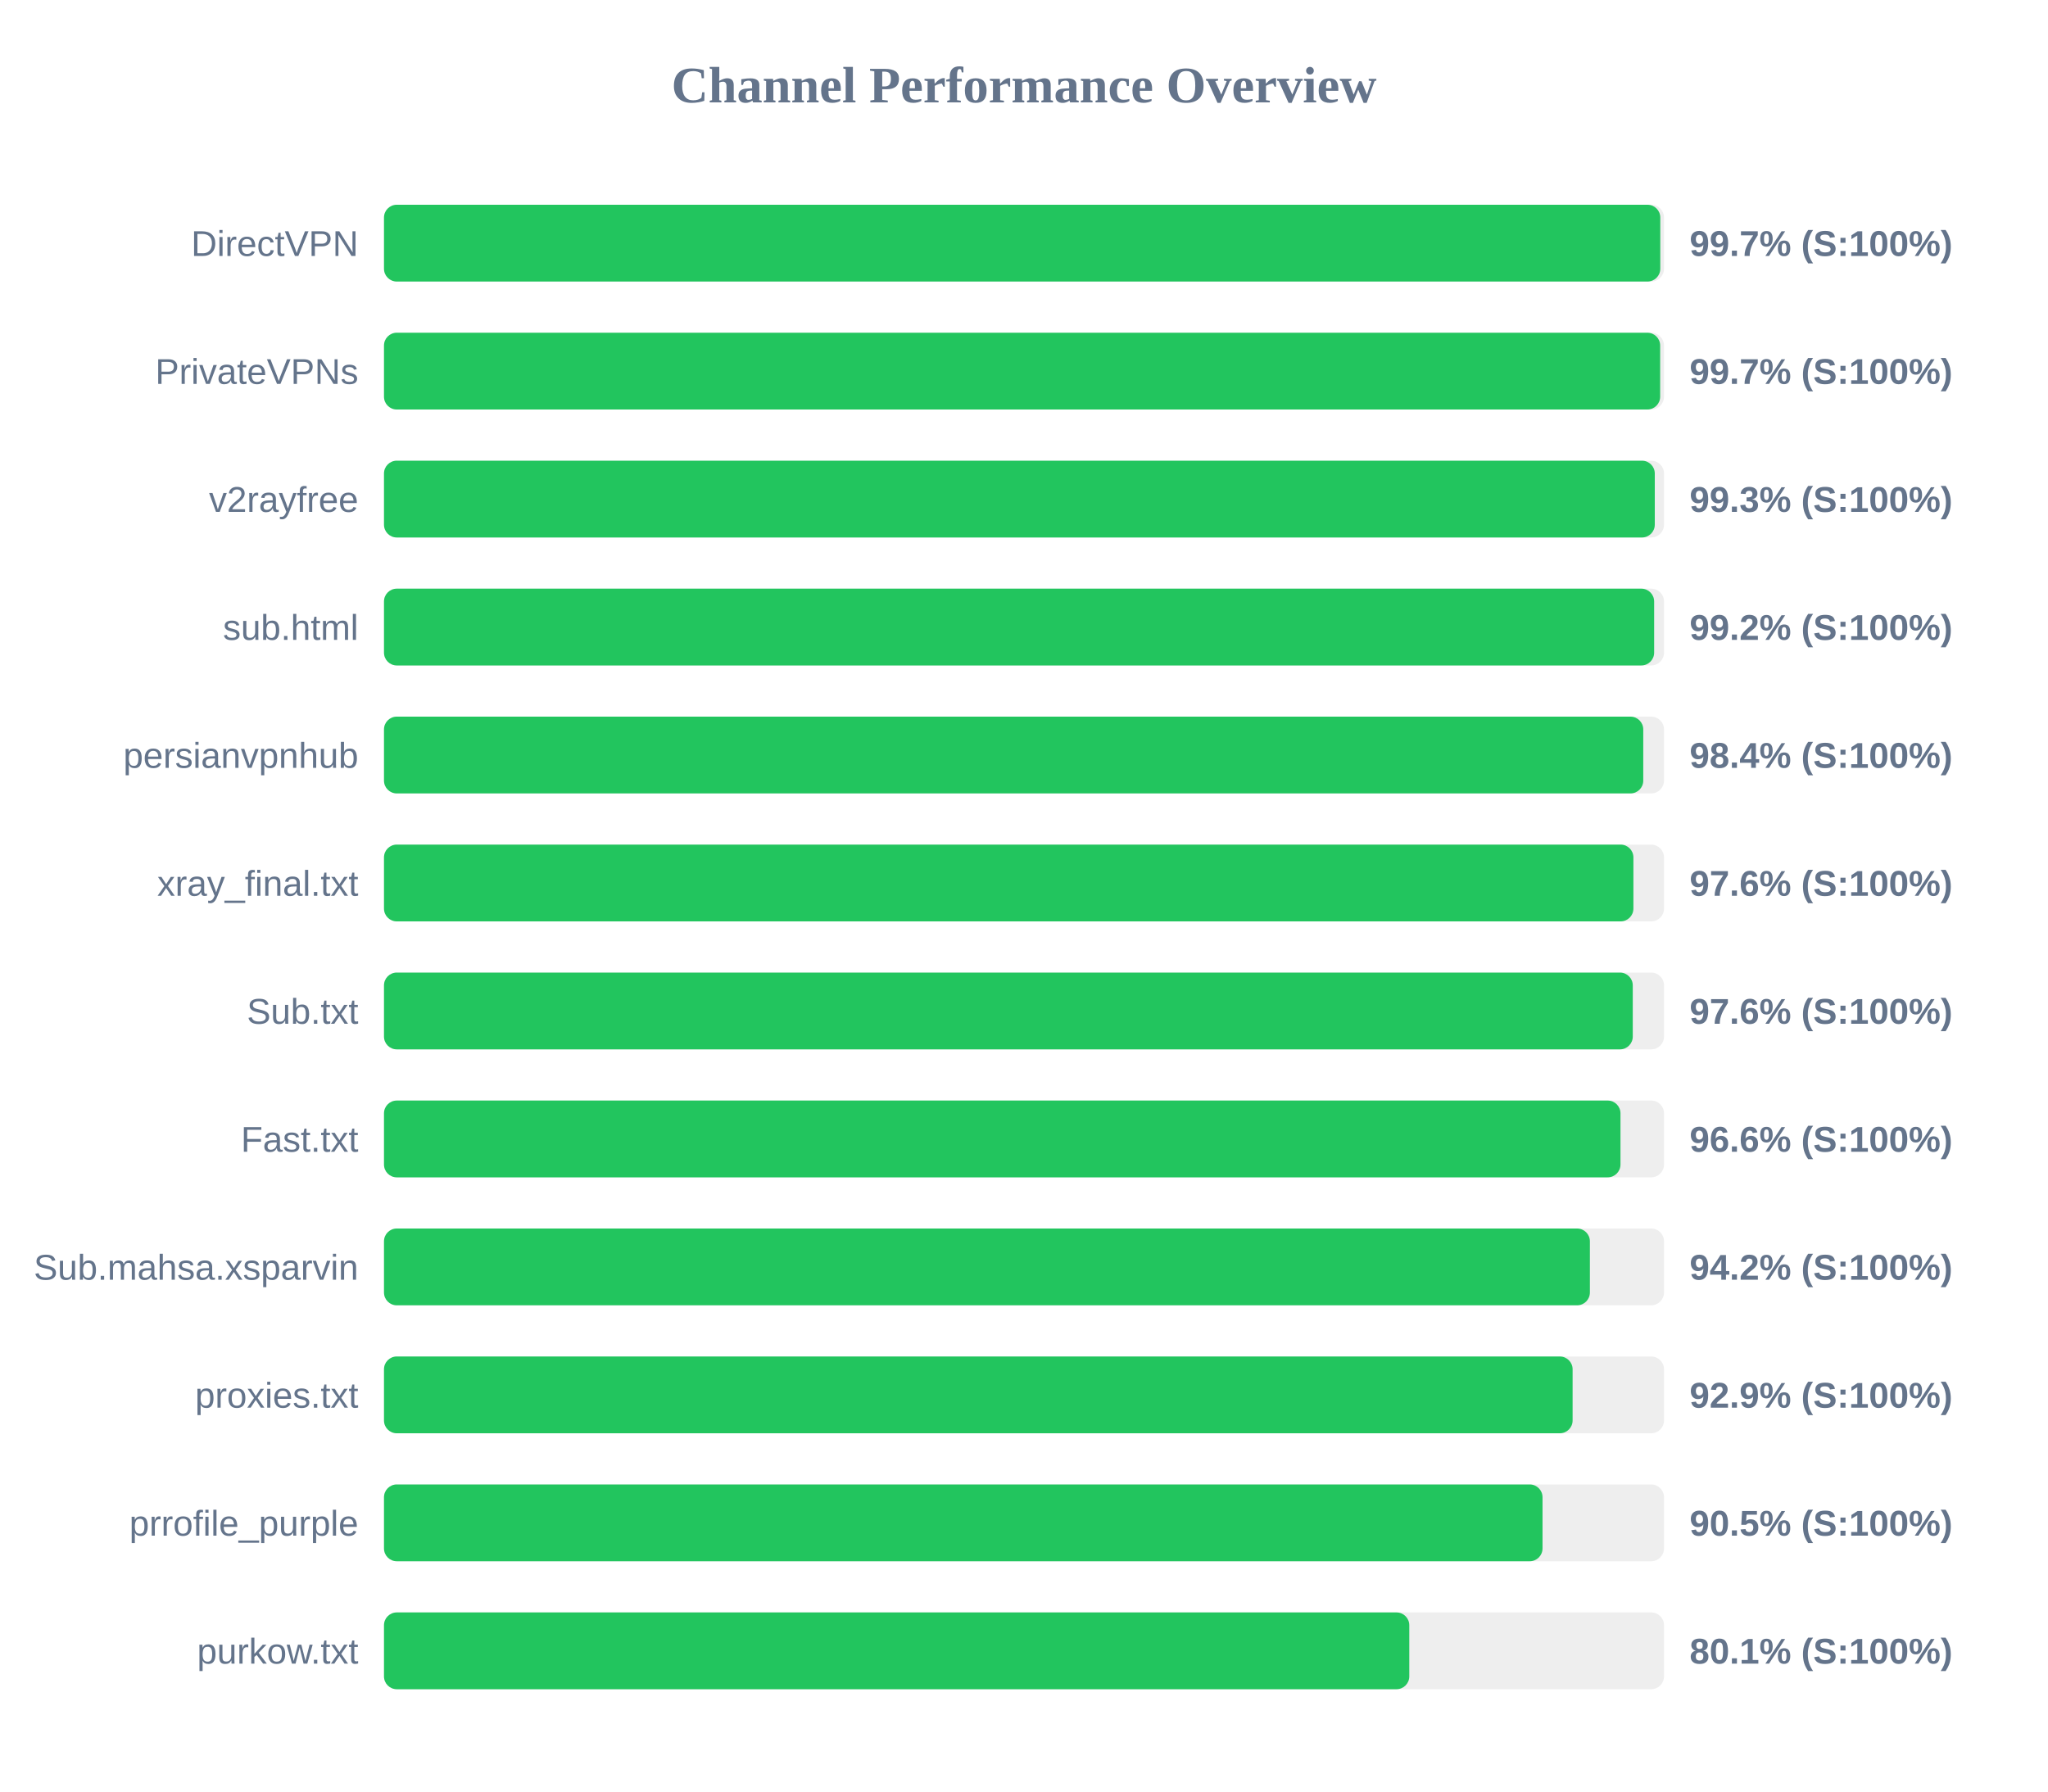
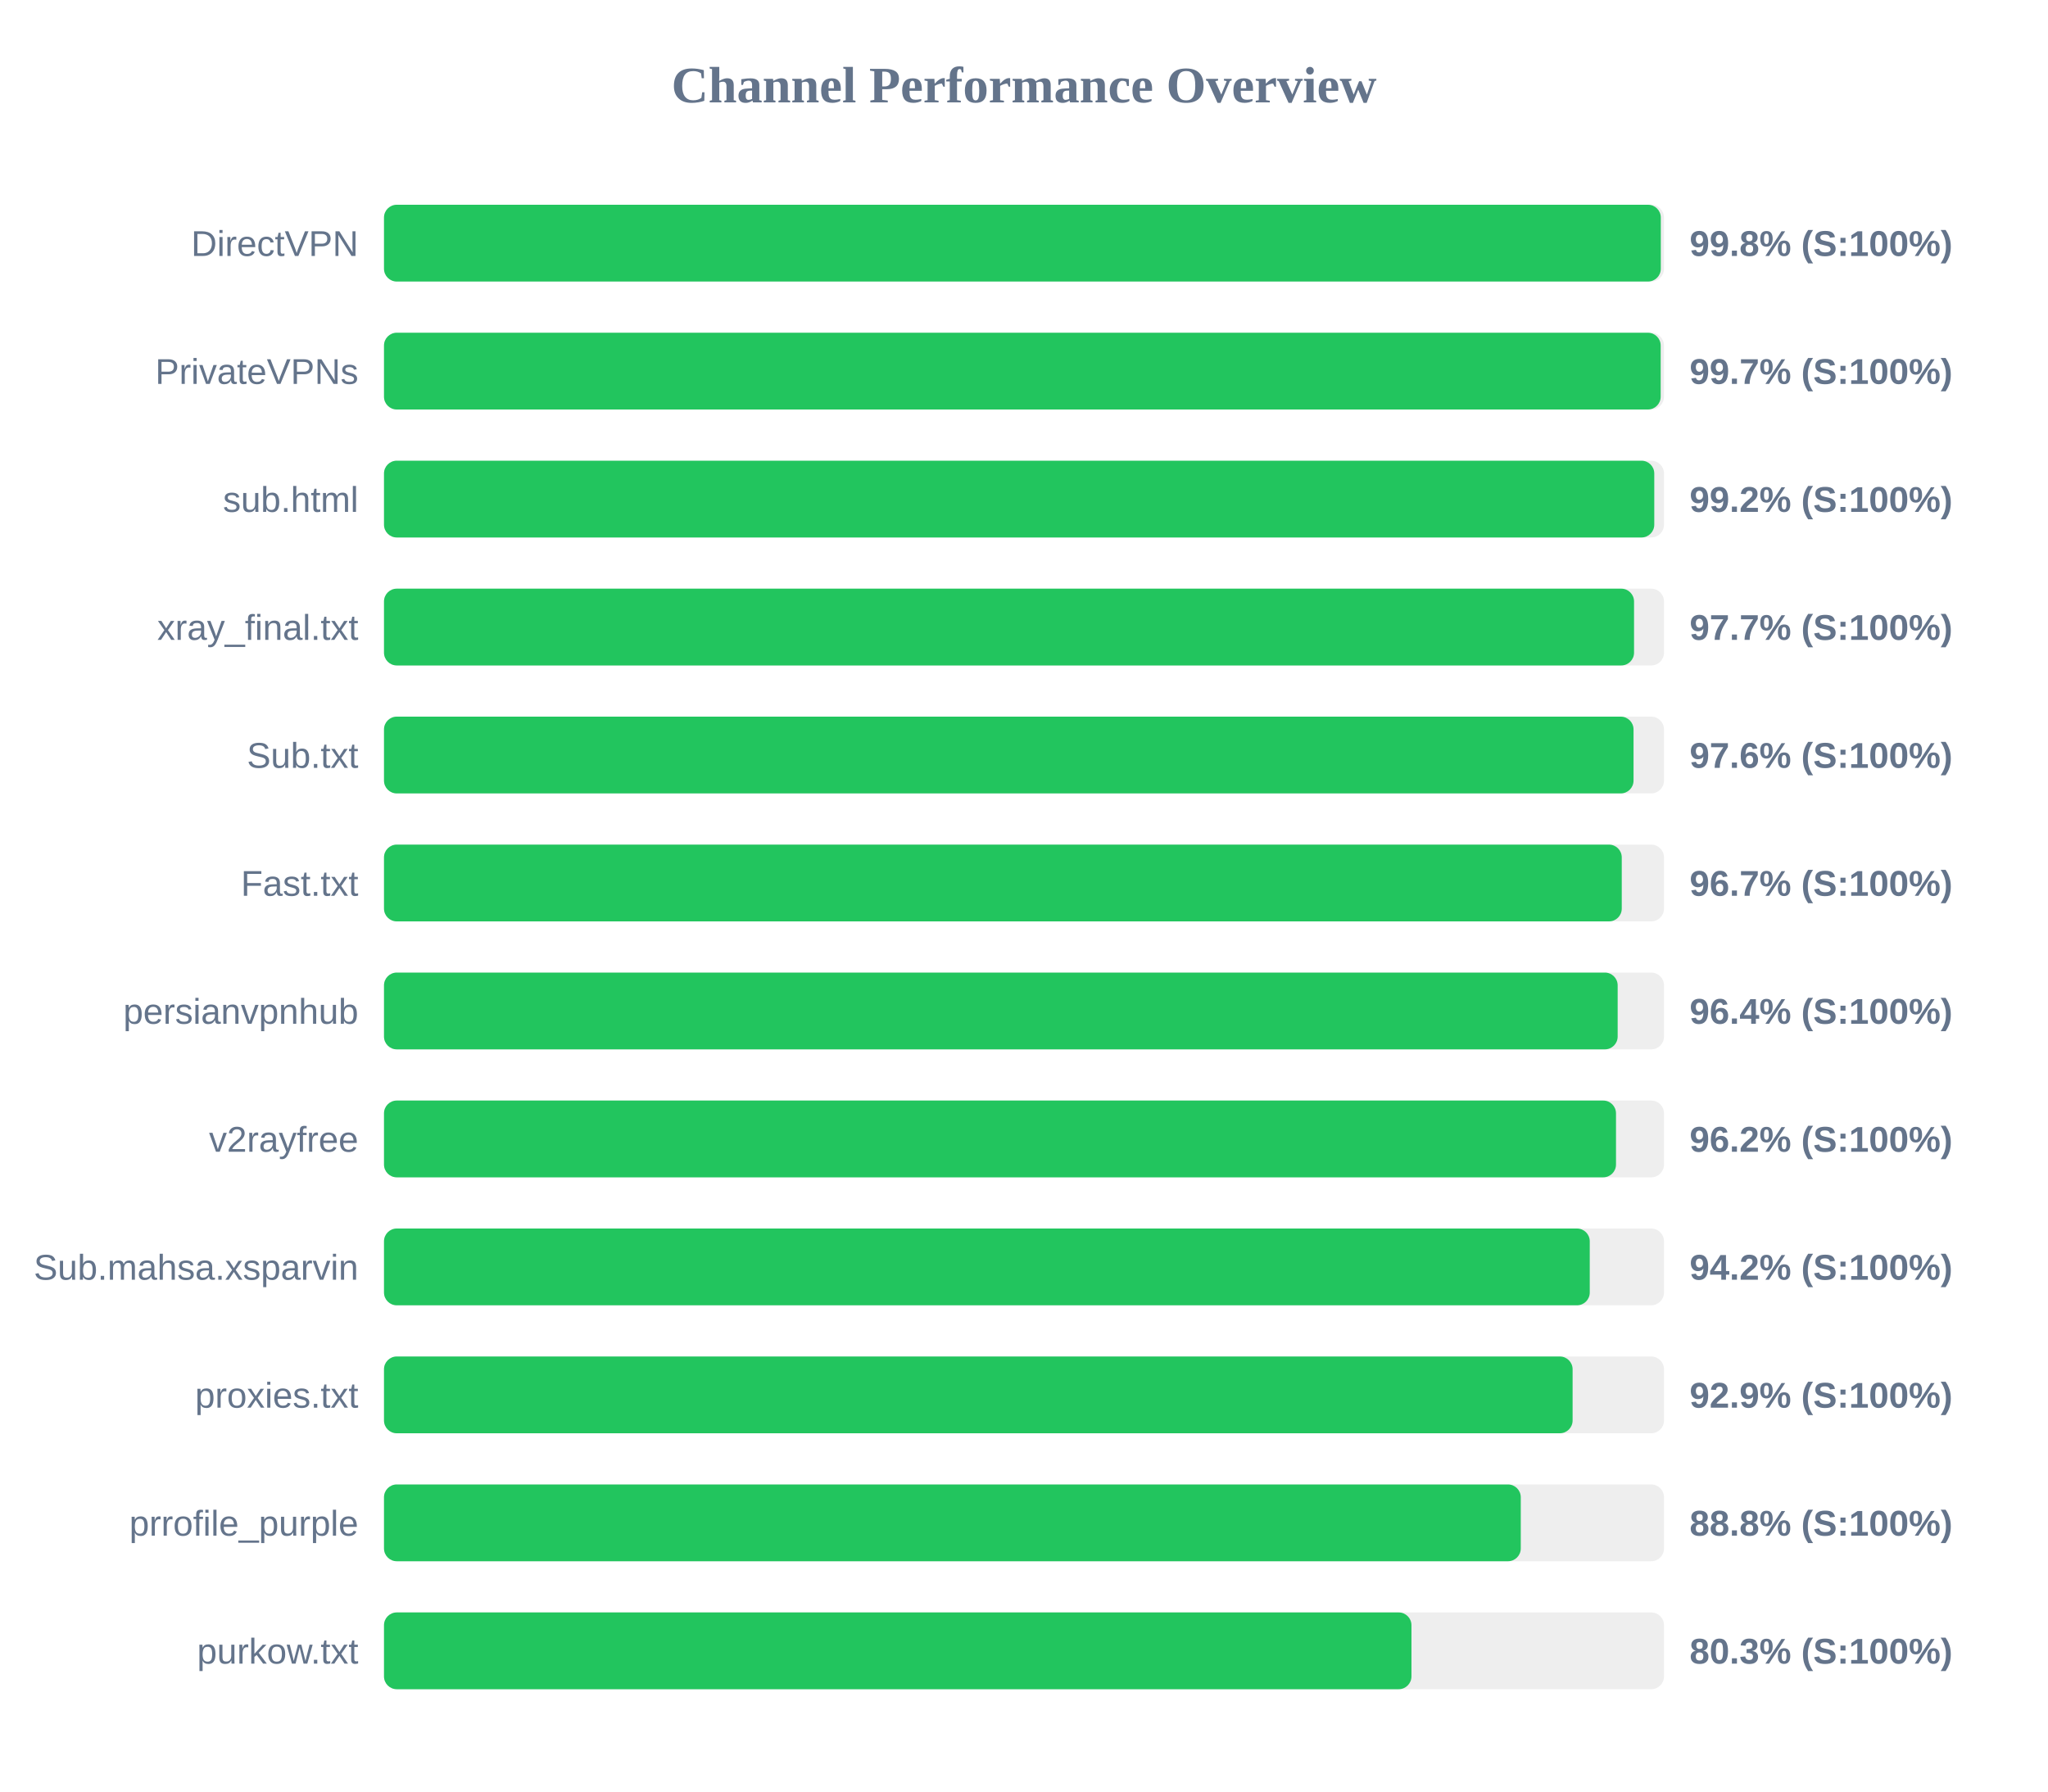
<svg xmlns="http://www.w3.org/2000/svg" width="800" height="700" version="1.1">
  <style>
        .row { font: 14px Arial; fill: #64748b; }
        .score { font: bold 14px Arial; fill: #64748b; }
    </style>
  <text x="400" y="40" text-anchor="middle" font-size="20px" font-weight="bold" fill="#64748b">Channel Performance Overview</text>
  <rect x="150" y="80" width="500" height="30" fill="#eee" rx="5" />
-   <rect x="150" y="80" width="498.55" height="30" fill="#22c55e" rx="5" />
+   <rect x="150" y="80" width="498.75" height="30" fill="#22c55e" rx="5" />
  <text x="140" y="100" text-anchor="end" class="row">DirectVPN</text>
-   <text x="660" y="100" text-anchor="start" class="score">99.7% (S:100%)</text>
+   <text x="660" y="100" text-anchor="start" class="score">99.8% (S:100%)</text>
  <rect x="150" y="130" width="500" height="30" fill="#eee" rx="5" />
-   <rect x="150" y="130" width="498.5" height="30" fill="#22c55e" rx="5" />
+   <rect x="150" y="130" width="498.7" height="30" fill="#22c55e" rx="5" />
  <text x="140" y="150" text-anchor="end" class="row">PrivateVPNs</text>
  <text x="660" y="150" text-anchor="start" class="score">99.7% (S:100%)</text>
  <rect x="150" y="180" width="500" height="30" fill="#eee" rx="5" />
-   <rect x="150" y="180" width="496.4" height="30" fill="#22c55e" rx="5" />
-   <text x="140" y="200" text-anchor="end" class="row">v2rayfree</text>
-   <text x="660" y="200" text-anchor="start" class="score">99.3% (S:100%)</text>
+   <rect x="150" y="180" width="496.2" height="30" fill="#22c55e" rx="5" />
+   <text x="140" y="200" text-anchor="end" class="row">sub.html</text>
+   <text x="660" y="200" text-anchor="start" class="score">99.2% (S:100%)</text>
  <rect x="150" y="230" width="500" height="30" fill="#eee" rx="5" />
-   <rect x="150" y="230" width="496.15" height="30" fill="#22c55e" rx="5" />
-   <text x="140" y="250" text-anchor="end" class="row">sub.html</text>
-   <text x="660" y="250" text-anchor="start" class="score">99.2% (S:100%)</text>
+   <rect x="150" y="230" width="488.3" height="30" fill="#22c55e" rx="5" />
+   <text x="140" y="250" text-anchor="end" class="row">xray_final.txt</text>
+   <text x="660" y="250" text-anchor="start" class="score">97.7% (S:100%)</text>
  <rect x="150" y="280" width="500" height="30" fill="#eee" rx="5" />
-   <rect x="150" y="280" width="491.9" height="30" fill="#22c55e" rx="5" />
-   <text x="140" y="300" text-anchor="end" class="row">persianvpnhub</text>
-   <text x="660" y="300" text-anchor="start" class="score">98.4% (S:100%)</text>
+   <rect x="150" y="280" width="488.1" height="30" fill="#22c55e" rx="5" />
+   <text x="140" y="300" text-anchor="end" class="row">Sub.txt</text>
+   <text x="660" y="300" text-anchor="start" class="score">97.6% (S:100%)</text>
  <rect x="150" y="330" width="500" height="30" fill="#eee" rx="5" />
-   <rect x="150" y="330" width="488.05" height="30" fill="#22c55e" rx="5" />
-   <text x="140" y="350" text-anchor="end" class="row">xray_final.txt</text>
-   <text x="660" y="350" text-anchor="start" class="score">97.6% (S:100%)</text>
+   <rect x="150" y="330" width="483.5" height="30" fill="#22c55e" rx="5" />
+   <text x="140" y="350" text-anchor="end" class="row">Fast.txt</text>
+   <text x="660" y="350" text-anchor="start" class="score">96.7% (S:100%)</text>
  <rect x="150" y="380" width="500" height="30" fill="#eee" rx="5" />
-   <rect x="150" y="380" width="487.8" height="30" fill="#22c55e" rx="5" />
-   <text x="140" y="400" text-anchor="end" class="row">Sub.txt</text>
-   <text x="660" y="400" text-anchor="start" class="score">97.6% (S:100%)</text>
+   <rect x="150" y="380" width="481.9" height="30" fill="#22c55e" rx="5" />
+   <text x="140" y="400" text-anchor="end" class="row">persianvpnhub</text>
+   <text x="660" y="400" text-anchor="start" class="score">96.4% (S:100%)</text>
  <rect x="150" y="430" width="500" height="30" fill="#eee" rx="5" />
-   <rect x="150" y="430" width="483.0" height="30" fill="#22c55e" rx="5" />
-   <text x="140" y="450" text-anchor="end" class="row">Fast.txt</text>
-   <text x="660" y="450" text-anchor="start" class="score">96.6% (S:100%)</text>
+   <rect x="150" y="430" width="481.25" height="30" fill="#22c55e" rx="5" />
+   <text x="140" y="450" text-anchor="end" class="row">v2rayfree</text>
+   <text x="660" y="450" text-anchor="start" class="score">96.2% (S:100%)</text>
  <rect x="150" y="480" width="500" height="30" fill="#eee" rx="5" />
-   <rect x="150" y="480" width="471.05" height="30" fill="#22c55e" rx="5" />
+   <rect x="150" y="480" width="471.0" height="30" fill="#22c55e" rx="5" />
  <text x="140" y="500" text-anchor="end" class="row">Sub.mahsa.xsparvin</text>
  <text x="660" y="500" text-anchor="start" class="score">94.2% (S:100%)</text>
  <rect x="150" y="530" width="500" height="30" fill="#eee" rx="5" />
  <rect x="150" y="530" width="464.3" height="30" fill="#22c55e" rx="5" />
  <text x="140" y="550" text-anchor="end" class="row">proxies.txt</text>
  <text x="660" y="550" text-anchor="start" class="score">92.9% (S:100%)</text>
  <rect x="150" y="580" width="500" height="30" fill="#eee" rx="5" />
-   <rect x="150" y="580" width="452.55" height="30" fill="#22c55e" rx="5" />
+   <rect x="150" y="580" width="444.05" height="30" fill="#22c55e" rx="5" />
  <text x="140" y="600" text-anchor="end" class="row">prrofile_purple</text>
-   <text x="660" y="600" text-anchor="start" class="score">90.5% (S:100%)</text>
+   <text x="660" y="600" text-anchor="start" class="score">88.8% (S:100%)</text>
  <rect x="150" y="630" width="500" height="30" fill="#eee" rx="5" />
-   <rect x="150" y="630" width="400.5" height="30" fill="#22c55e" rx="5" />
+   <rect x="150" y="630" width="401.35" height="30" fill="#22c55e" rx="5" />
  <text x="140" y="650" text-anchor="end" class="row">purkow.txt</text>
-   <text x="660" y="650" text-anchor="start" class="score">80.1% (S:100%)</text>
+   <text x="660" y="650" text-anchor="start" class="score">80.3% (S:100%)</text>
</svg>
